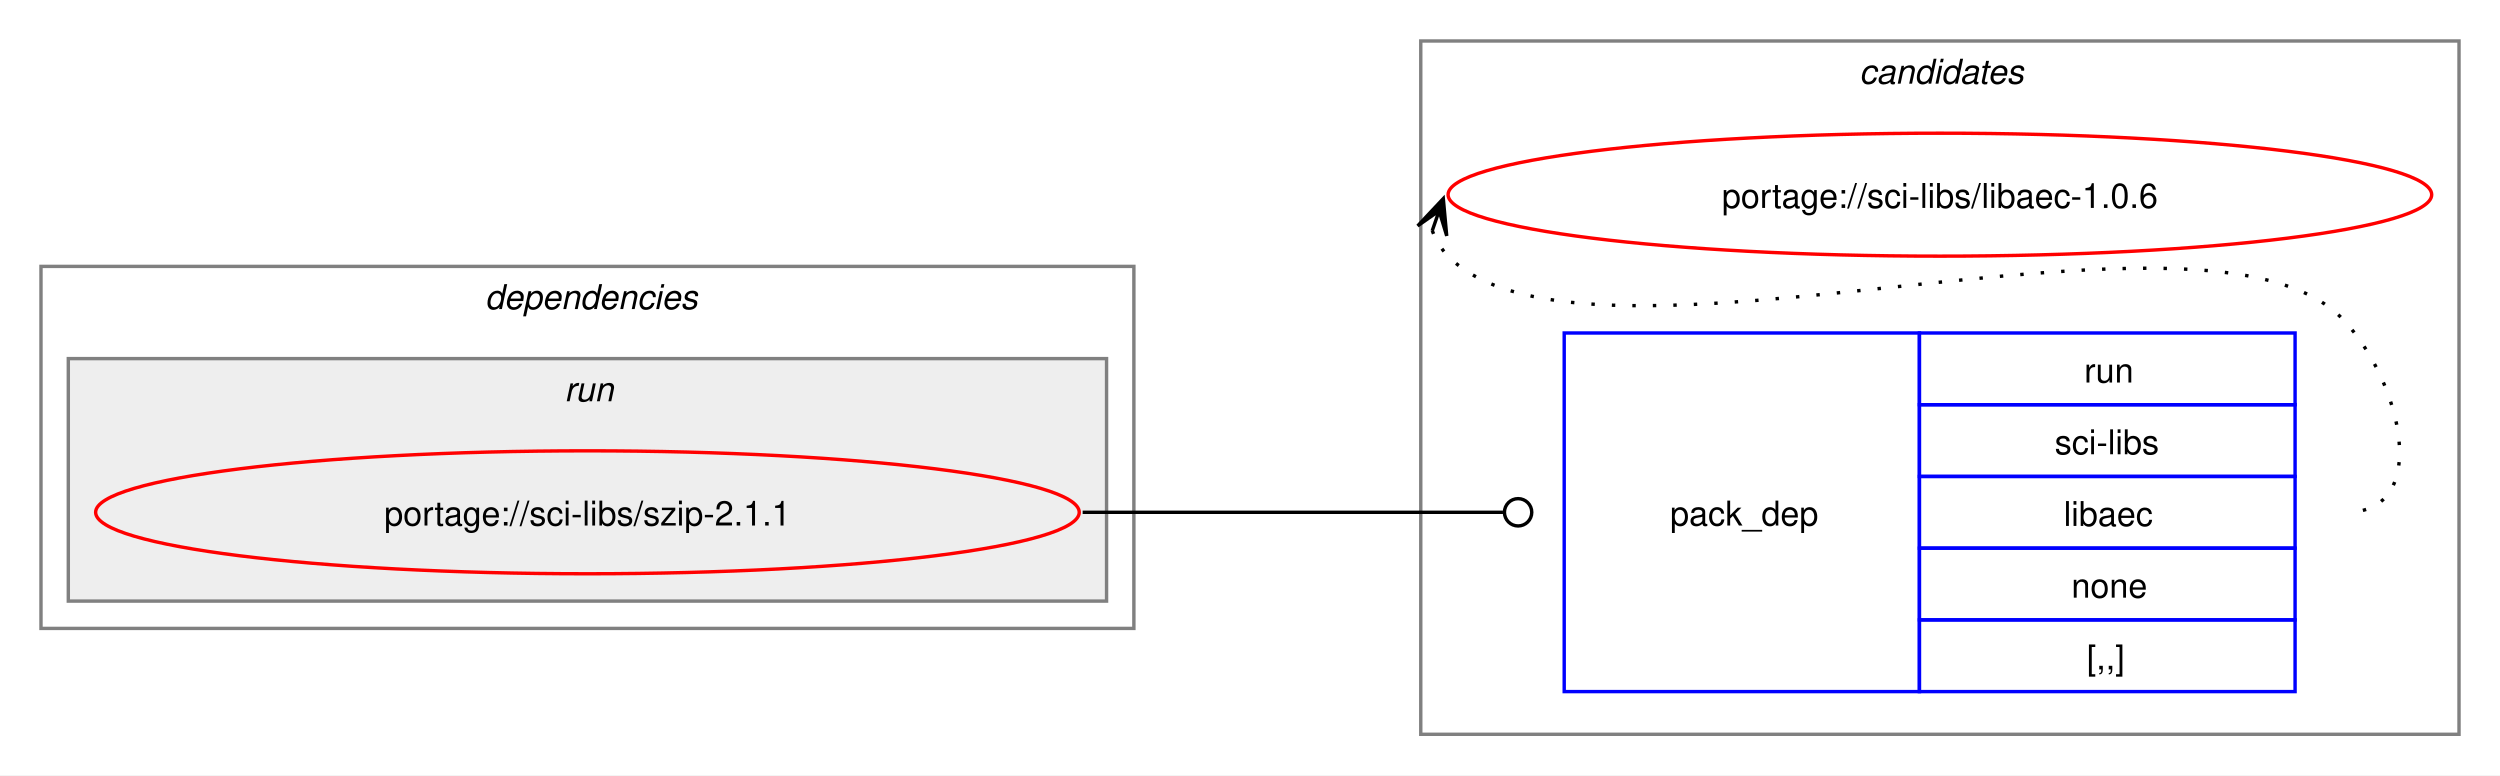
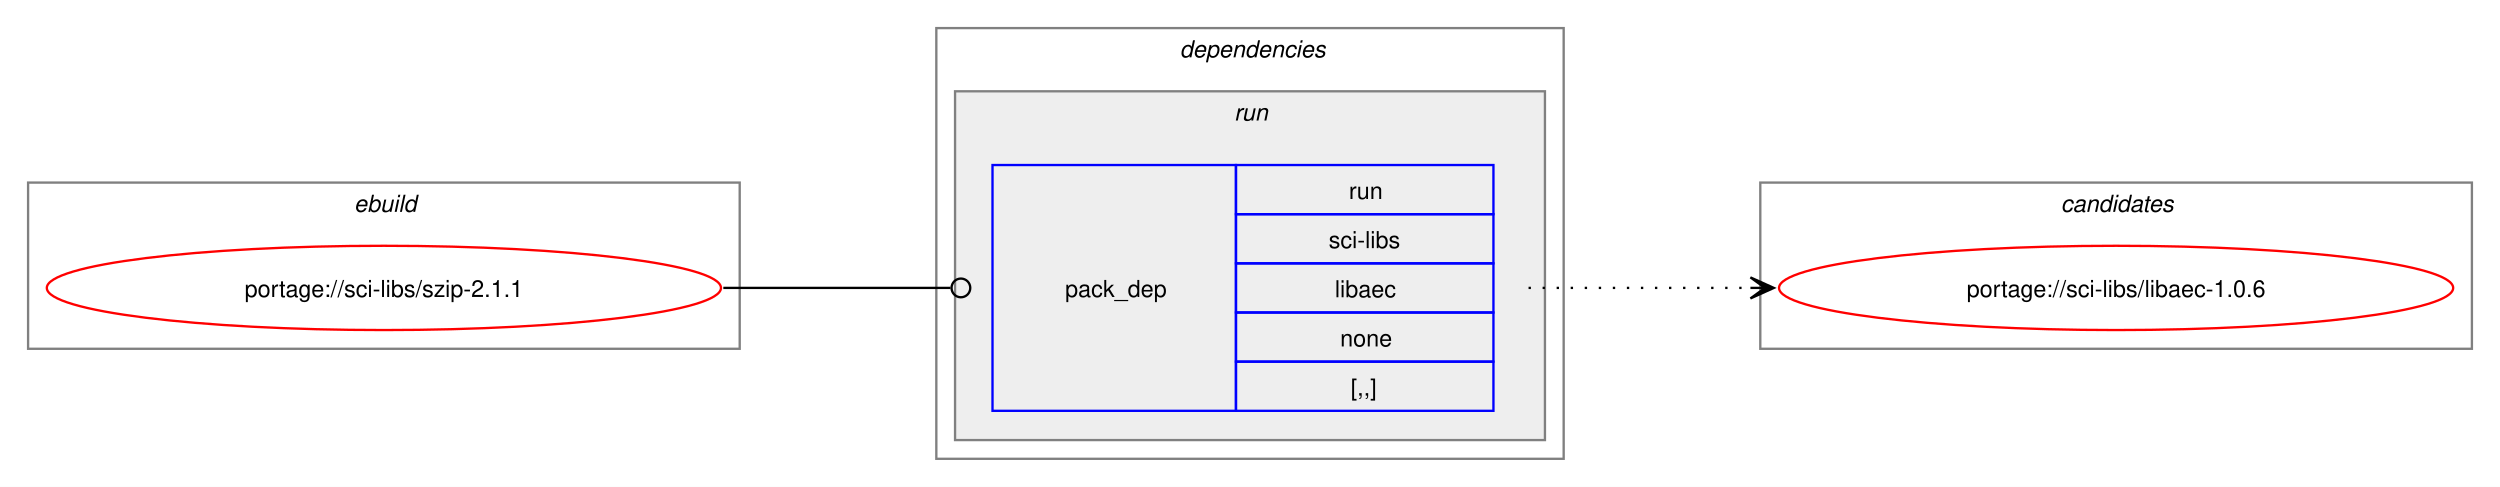
- <svg xmlns="http://www.w3.org/2000/svg" xmlns:xlink="http://www.w3.org/1999/xlink" width="732pt" height="227pt" viewBox="0.00 0.00 732.00 227.00">
-   <g id="graph0" class="graph" transform="scale(1 1) rotate(0) translate(4 223)">
-     <polygon fill="white" stroke="none" points="-4,4 -4,-223 728,-223 728,4 -4,4" />
-     <g id="clust7" class="cluster">
-       <polygon fill="none" stroke="gray" points="412,-8 412,-211 716,-211 716,-8 412,-8" />
-       <text text-anchor="start" x="540.38" y="-198.5" font-family="Helvetica,sans-Serif" font-style="italic" font-size="10.00">candidates</text>
+ <svg xmlns="http://www.w3.org/2000/svg" xmlns:xlink="http://www.w3.org/1999/xlink" width="1068pt" height="208pt" viewBox="0.00 0.00 1068.00 208.00">
+   <g id="graph0" class="graph" transform="scale(1 1) rotate(0) translate(4 204)">
+     <polygon fill="white" stroke="none" points="-4,4 -4,-204 1064,-204 1064,4 -4,4" />
+     <g id="clust1" class="cluster">
+       <polygon fill="none" stroke="gray" points="8,-55 8,-126 312,-126 312,-55 8,-55" />
+       <text text-anchor="start" x="147.25" y="-113.5" font-family="Helvetica,sans-Serif" font-style="italic" font-size="10.00">ebuild</text>
    </g>
    <g id="clust2" class="cluster">
-       <polygon fill="none" stroke="gray" points="8,-39 8,-145 328,-145 328,-39 8,-39" />
-       <text text-anchor="start" x="138" y="-132.5" font-family="Helvetica,sans-Serif" font-style="italic" font-size="10.00">dependencies</text>
+       <polygon fill="none" stroke="gray" points="396,-8 396,-192 664,-192 664,-8 396,-8" />
+       <text text-anchor="start" x="500" y="-179.5" font-family="Helvetica,sans-Serif" font-style="italic" font-size="10.00">dependencies</text>
    </g>
    <g id="clust5" class="cluster">
-       <polygon fill="#eeeeee" stroke="gray" points="16,-47 16,-118 320,-118 320,-47 16,-47" />
-       <text text-anchor="start" x="161.25" y="-105.5" font-family="Helvetica,sans-Serif" font-style="italic" font-size="10.00">run</text>
+       <polygon fill="#eeeeee" stroke="gray" points="404,-16 404,-165 656,-165 656,-16 404,-16" />
+       <text text-anchor="start" x="523.25" y="-152.5" font-family="Helvetica,sans-Serif" font-style="italic" font-size="10.00">run</text>
+     </g>
+     <g id="clust7" class="cluster">
+       <polygon fill="none" stroke="gray" points="748,-55 748,-126 1052,-126 1052,-55 748,-55" />
+       <text text-anchor="start" x="876.38" y="-113.5" font-family="Helvetica,sans-Serif" font-style="italic" font-size="10.00">candidates</text>
    </g>
    <g id="node1" class="node">
      <g id="a_node1">
        <a xlink:href="../sci-libs/szip-2.1.1.svg" xlink:title="portage://sci-libs/szip-2.1.1">
-           <ellipse fill="none" stroke="red" cx="168" cy="-73" rx="144" ry="18" />
-           <text text-anchor="middle" x="168" y="-69.12" font-family="Helvetica,sans-Serif" font-size="10.00">portage://sci-libs/szip-2.1.1</text>
+           <ellipse fill="none" stroke="red" cx="160" cy="-81" rx="144" ry="18" />
+           <text text-anchor="middle" x="160" y="-77.12" font-family="Helvetica,sans-Serif" font-size="10.00">portage://sci-libs/szip-2.1.1</text>
        </a>
      </g>
    </g>
    <g id="node2" class="node">
-       <polygon fill="none" stroke="blue" points="454,-20.5 454,-125.5 558,-125.5 558,-20.5 454,-20.5" />
-       <text text-anchor="start" x="485" y="-69.12" font-family="Helvetica,sans-Serif" font-size="10.00">pack_dep</text>
-       <polygon fill="none" stroke="blue" points="558,-104.5 558,-125.5 668,-125.5 668,-104.5 558,-104.5" />
-       <text text-anchor="start" x="606.25" y="-111" font-family="Helvetica,sans-Serif" font-size="10.00">run</text>
-       <polygon fill="none" stroke="blue" points="558,-83.5 558,-104.5 668,-104.5 668,-83.5 558,-83.5" />
-       <text text-anchor="start" x="597.62" y="-90" font-family="Helvetica,sans-Serif" font-size="10.00">sci-libs</text>
-       <polygon fill="none" stroke="blue" points="558,-62.5 558,-83.5 668,-83.5 668,-62.5 558,-62.5" />
-       <text text-anchor="start" x="600.25" y="-69" font-family="Helvetica,sans-Serif" font-size="10.00">libaec</text>
-       <polygon fill="none" stroke="blue" points="558,-41.5 558,-62.5 668,-62.5 668,-41.5 558,-41.5" />
-       <text text-anchor="start" x="602.5" y="-48" font-family="Helvetica,sans-Serif" font-size="10.00">none</text>
-       <polygon fill="none" stroke="blue" points="558,-20.5 558,-41.5 668,-41.5 668,-20.5 558,-20.5" />
-       <text text-anchor="start" x="607" y="-27" font-family="Helvetica,sans-Serif" font-size="10.00">[,,]</text>
+       <polygon fill="none" stroke="blue" points="420,-28.5 420,-133.5 524,-133.5 524,-28.5 420,-28.5" />
+       <text text-anchor="start" x="451" y="-77.12" font-family="Helvetica,sans-Serif" font-size="10.00">pack_dep</text>
+       <polygon fill="none" stroke="blue" points="524,-112.5 524,-133.5 634,-133.5 634,-112.5 524,-112.5" />
+       <text text-anchor="start" x="572.25" y="-119" font-family="Helvetica,sans-Serif" font-size="10.00">run</text>
+       <polygon fill="none" stroke="blue" points="524,-91.5 524,-112.5 634,-112.5 634,-91.5 524,-91.5" />
+       <text text-anchor="start" x="563.62" y="-98" font-family="Helvetica,sans-Serif" font-size="10.00">sci-libs</text>
+       <polygon fill="none" stroke="blue" points="524,-70.5 524,-91.5 634,-91.5 634,-70.5 524,-70.5" />
+       <text text-anchor="start" x="566.25" y="-77" font-family="Helvetica,sans-Serif" font-size="10.00">libaec</text>
+       <polygon fill="none" stroke="blue" points="524,-49.5 524,-70.5 634,-70.5 634,-49.5 524,-49.5" />
+       <text text-anchor="start" x="568.5" y="-56" font-family="Helvetica,sans-Serif" font-size="10.00">none</text>
+       <polygon fill="none" stroke="blue" points="524,-28.5 524,-49.5 634,-49.5 634,-28.5 524,-28.5" />
+       <text text-anchor="start" x="573" y="-35" font-family="Helvetica,sans-Serif" font-size="10.00">[,,]</text>
    </g>
    <g id="edge1" class="edge">
-       <path fill="none" stroke="black" d="M313,-73C368.57,-73 384.66,-73 436.07,-73" />
-       <ellipse fill="none" stroke="black" cx="440.5" cy="-73" rx="4" ry="4" />
+       <path fill="none" stroke="black" d="M305,-81C348.98,-81 362.17,-81 402.06,-81" />
+       <ellipse fill="none" stroke="black" cx="406.5" cy="-81" rx="4" ry="4" />
    </g>
    <g id="node3" class="node">
      <g id="a_node3">
        <a xlink:href="../sci-libs/libaec-1.0.6.svg" xlink:title="portage://sci-libs/libaec-1.0.6">
-           <ellipse fill="none" stroke="red" cx="564" cy="-166" rx="144" ry="18" />
-           <text text-anchor="middle" x="564" y="-162.12" font-family="Helvetica,sans-Serif" font-size="10.00">portage://sci-libs/libaec-1.0.6</text>
+           <ellipse fill="none" stroke="red" cx="900" cy="-81" rx="144" ry="18" />
+           <text text-anchor="middle" x="900" y="-77.12" font-family="Helvetica,sans-Serif" font-size="10.00">portage://sci-libs/libaec-1.0.6</text>
        </a>
      </g>
    </g>
    <g id="edge2" class="edge">
-       <path fill="none" stroke="black" stroke-dasharray="1,5" d="M415.37,-155.45C416.4,-152.7 418.07,-149.96 420,-148 460.96,-106.42 641.83,-171.85 682,-129.5 699.28,-111.28 708.12,-73 683,-73" />
-       <polygon fill="black" stroke="black" points="418.6,-164.85 411.09,-156.86 417.37,-161.27 415.34,-155.39 415.34,-155.39 415.34,-155.39 417.37,-161.27 419.6,-153.93 418.6,-164.85" />
+       <path fill="none" stroke="black" stroke-dasharray="1,5" d="M649,-81C692.25,-81 705.72,-81 744.08,-81" />
+       <polygon fill="black" stroke="black" points="753.78,-81 743.78,-85.5 750,-81 743.78,-81 743.78,-81 743.78,-81 750,-81 743.78,-76.5 753.78,-81" />
    </g>
  </g>
</svg>
